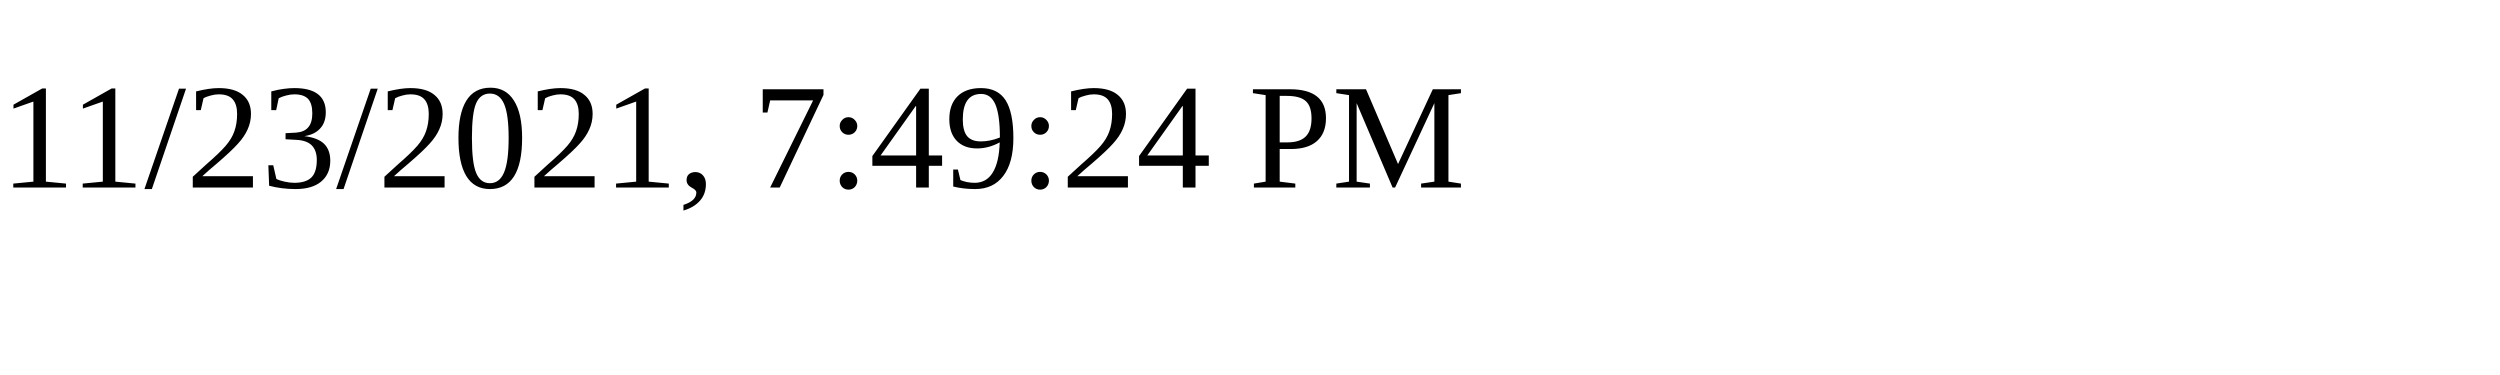
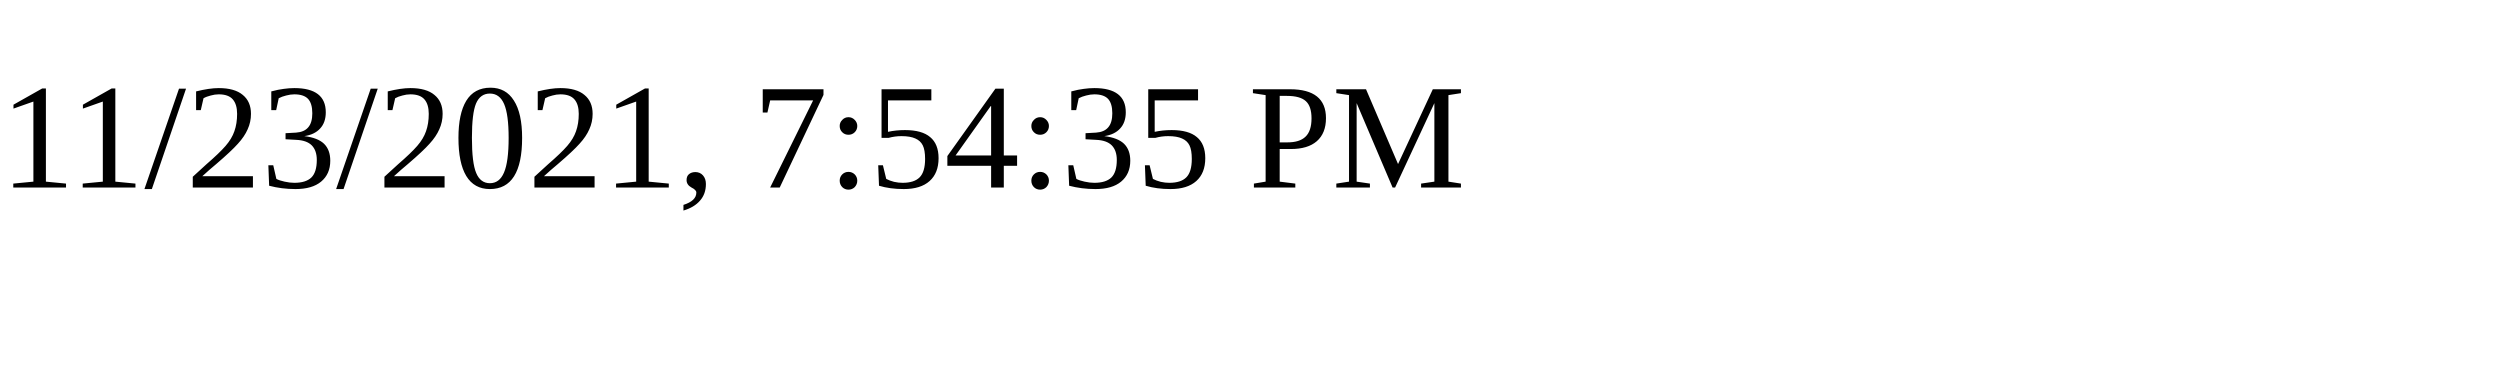
<svg xmlns="http://www.w3.org/2000/svg" height="30" width="200">
-   <text x="0" y="15">11/23/2021, 7:49:24 PM</text>
+   <text x="0" y="15">11/23/2021, 7:54:35 PM</text>
</svg>
